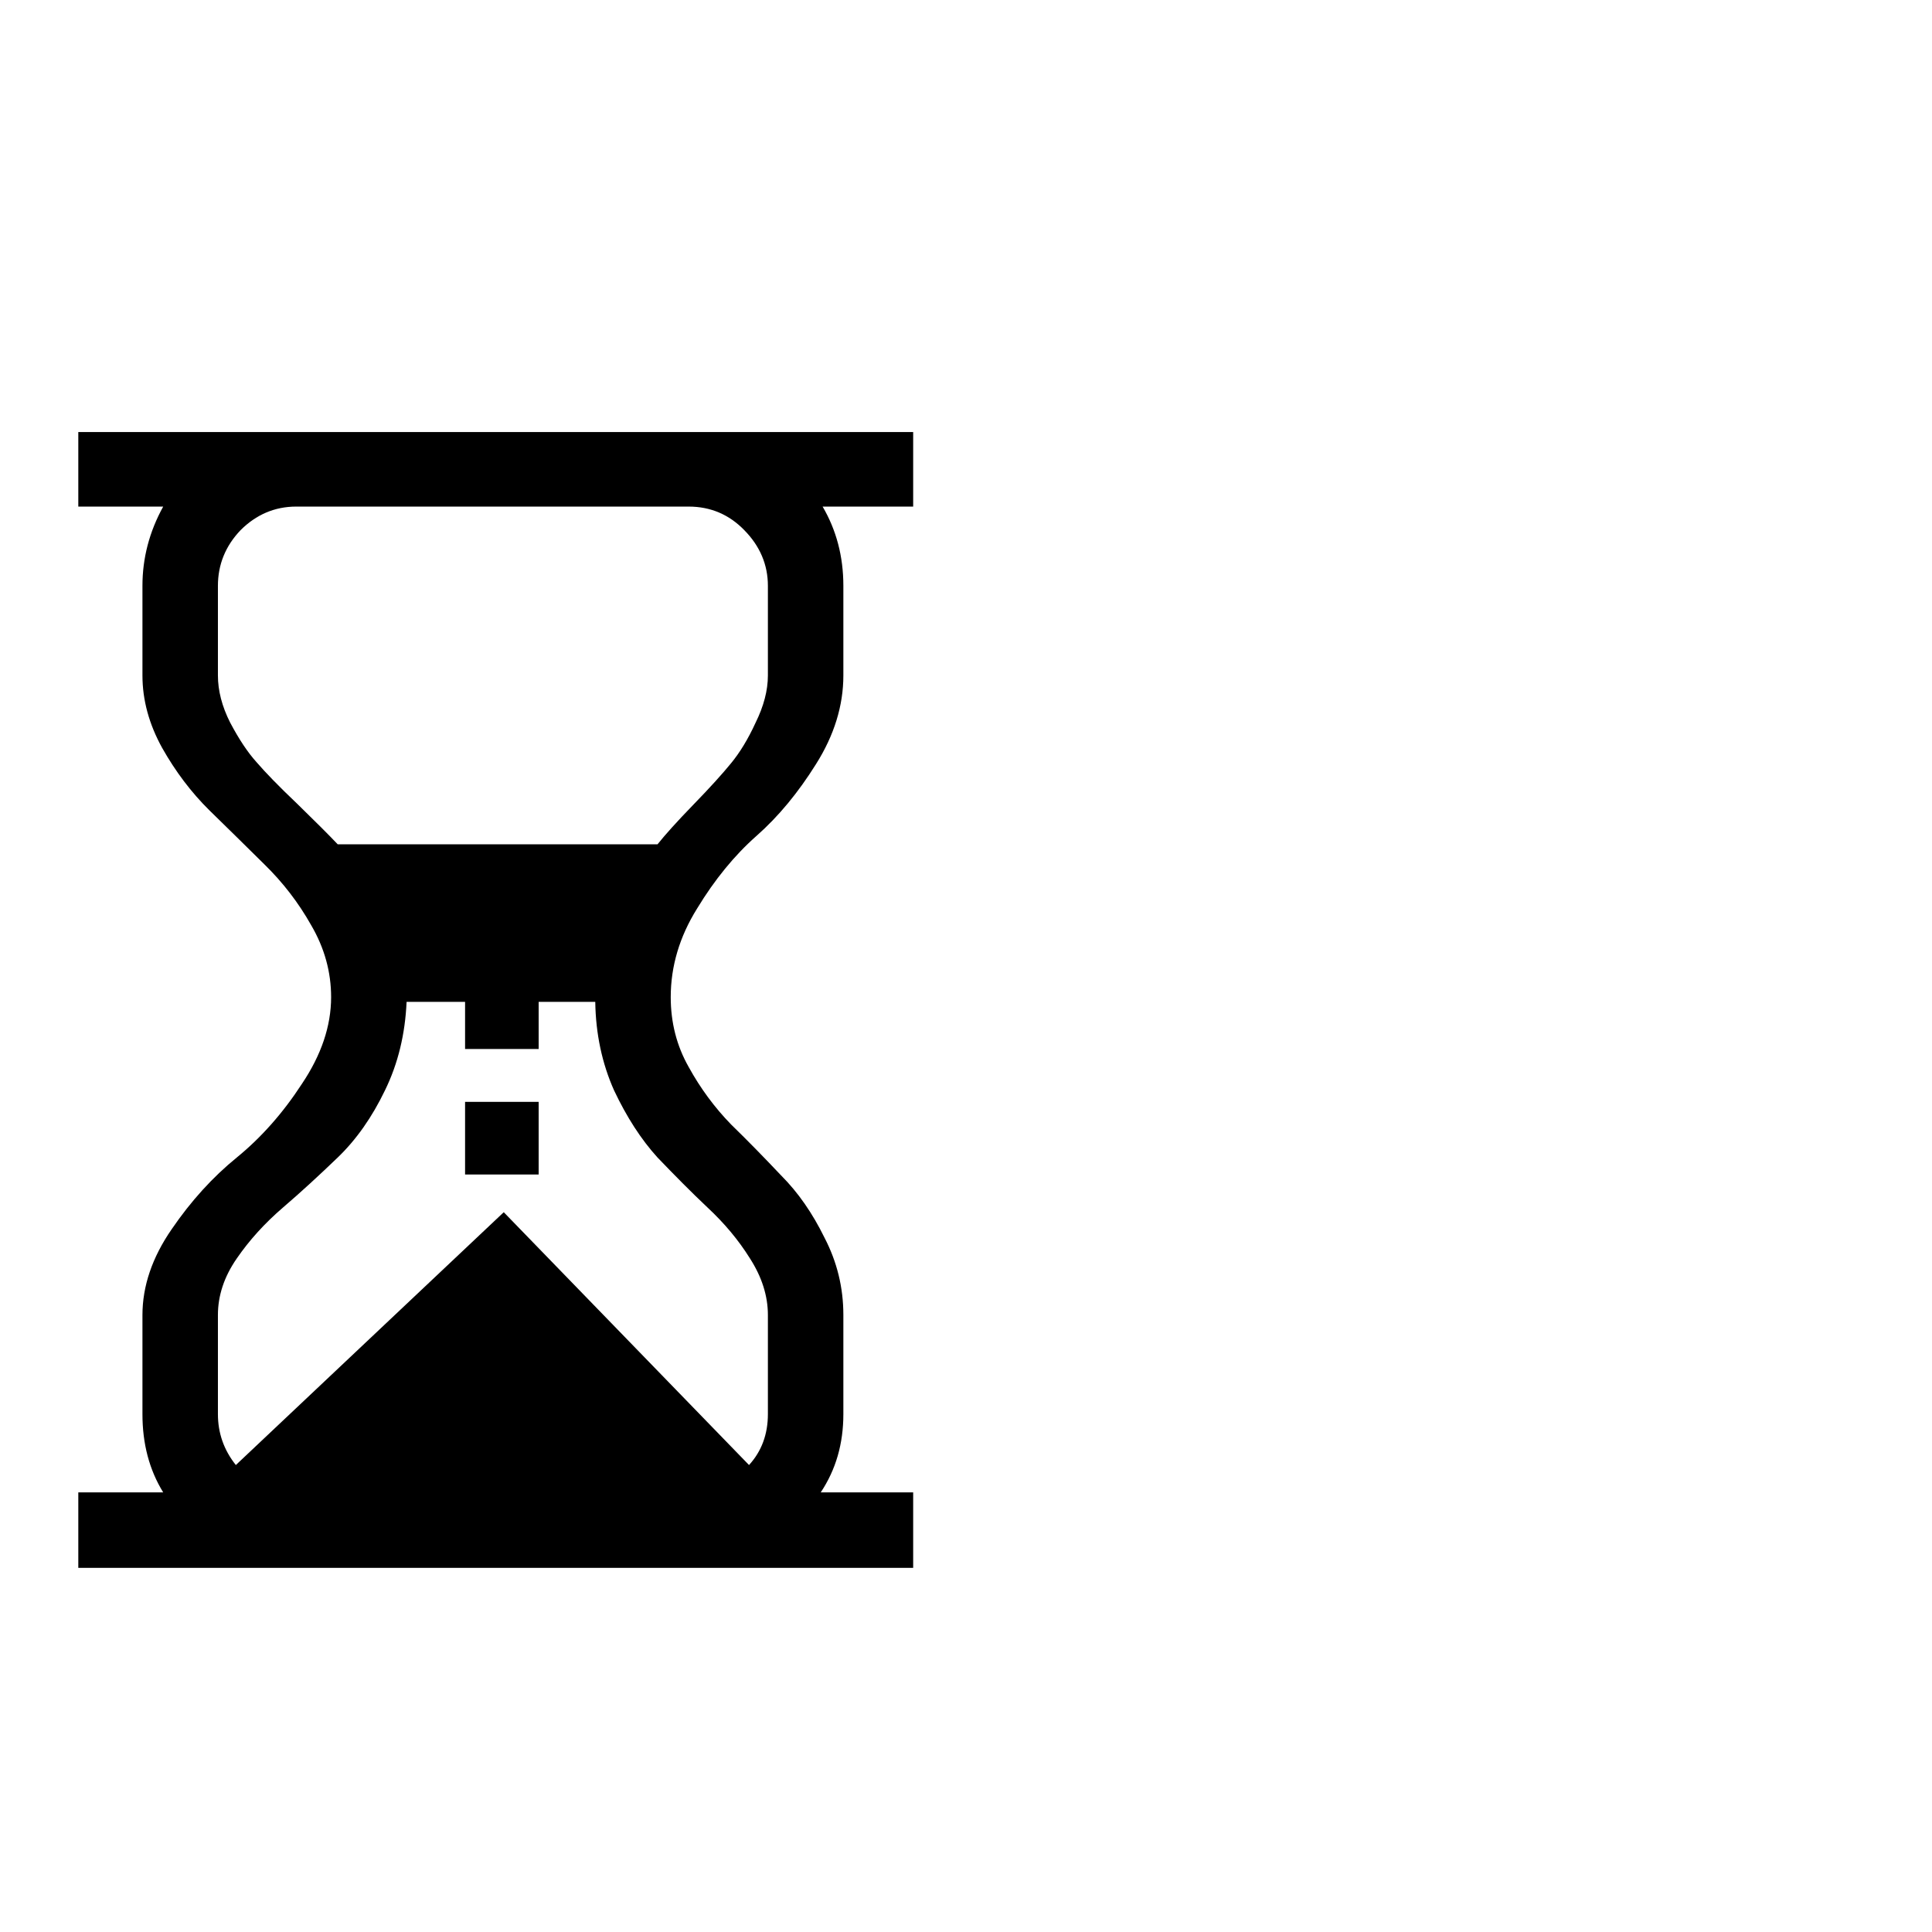
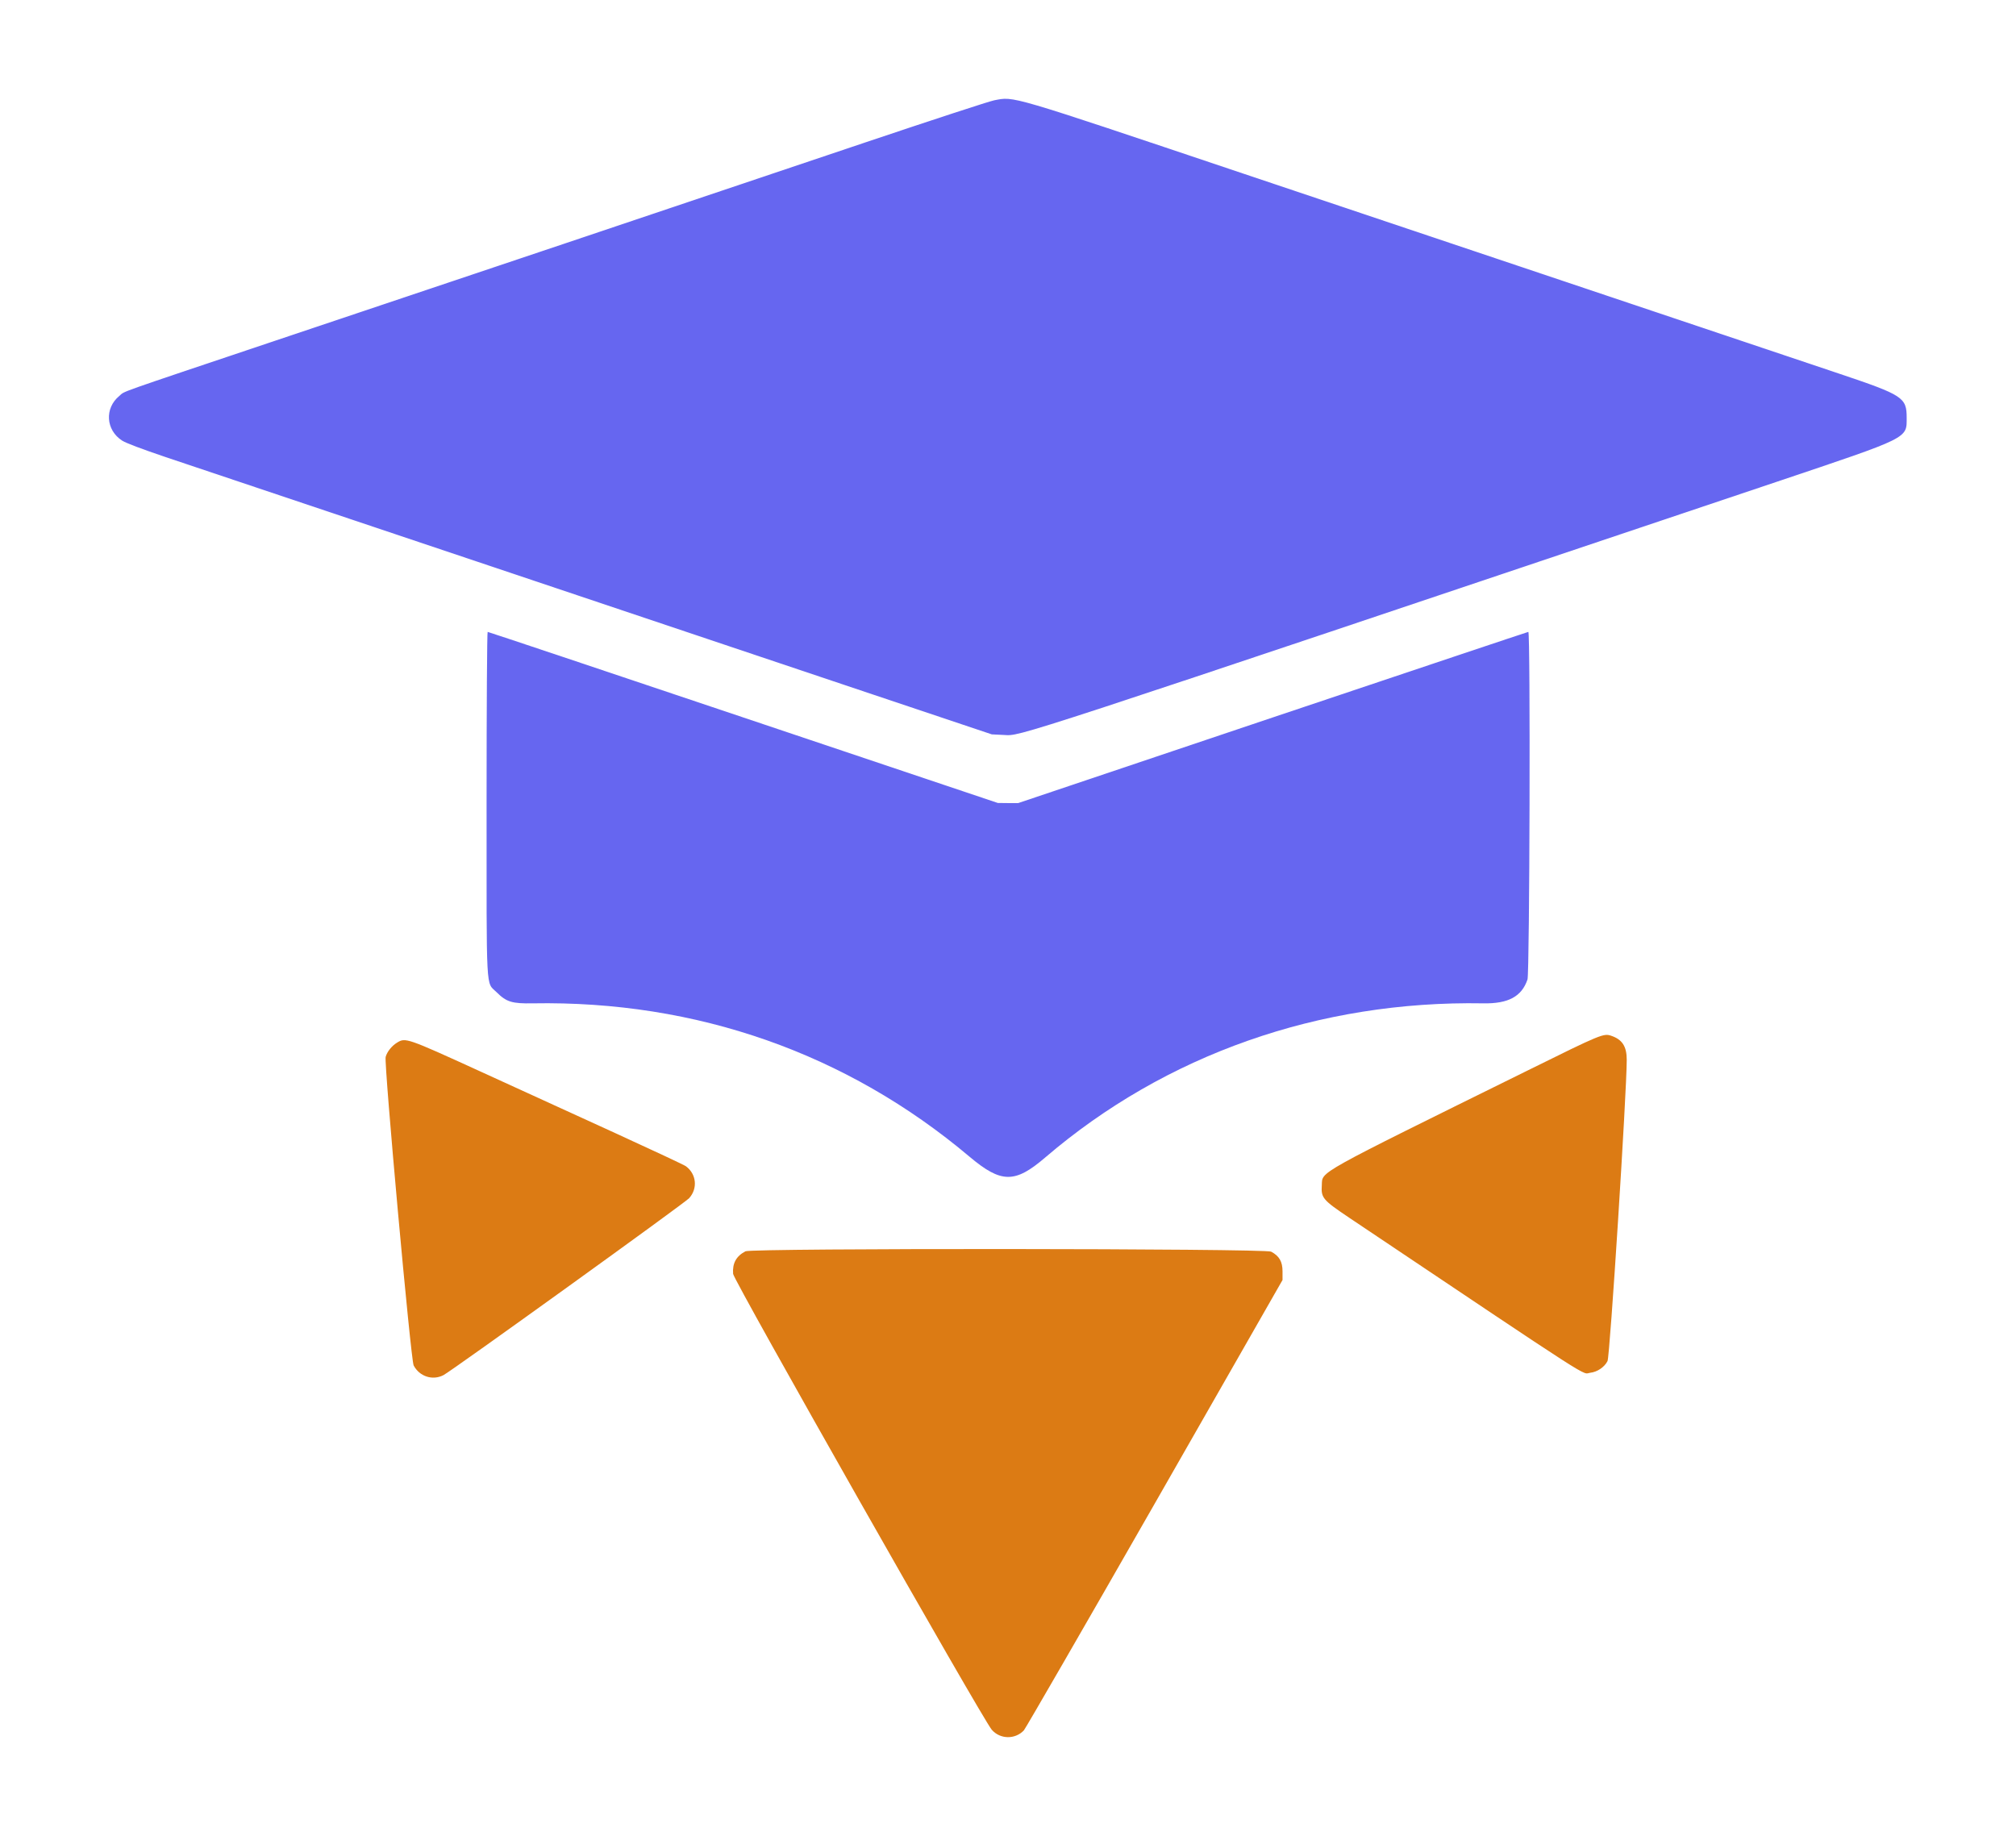
- <svg xmlns="http://www.w3.org/2000/svg" viewBox="0 0 32 32">
-   <text y="26" font-size="26">⏳</text>
+ <svg xmlns="http://www.w3.org/2000/svg" viewBox="-90 -82 1678 1528">
+   <style>
+     .rui-scholium-mark-face { fill: #dc7b14; }
+     @media (prefers-color-scheme: dark) {
+       .rui-scholium-mark-face { fill: #ee9b0d; }
+     }
+   </style>
+   <g transform="translate(0,1364) scale(0.1,-0.1)">
+     <path fill="#6666f0" d="M7375 13625 c-38 -7 -518 -164 -1065 -348 -1479 -498 -3549 -1194 -4910 -1650 -1384 -465 -1252 -418 -1307 -463 -124 -102 -113 -284 24 -372 31 -20 164 -70 359 -136 170 -57 1342 -451 2604 -874 1262 -424 2741 -920 3285 -1103 l990 -332 101 -5 c149 -7 -48 -71 6434 2108 1109 373 1080 358 1080 534 0 167 -31 187 -557 364 -718 241 -3081 1034 -4959 1665 -1985 667 -1908 644 -2079 612z M3150 7775 c0 -1617 -7 -1485 83 -1574 82 -82 129 -96 302 -93 1362 24 2614 -416 3634 -1276 265 -223 378 -224 631 -7 999 856 2279 1307 3645 1283 208 -4 321 56 369 199 18 53 25 2893 7 2893 -5 0 -962 -321 -2127 -712 l-2119 -713 -85 0 -85 1 -2119 712 c-1165 392 -2122 712 -2127 712 -5 0 -9 -617 -9 -1425z" />
+     <path class="rui-scholium-mark-face" d="M11819 5551 c-1791 -884 -1710 -839 -1717 -956 -7 -107 7 -123 230 -273 2105 -1411 1929 -1298 2005 -1289 57 6 118 47 143 97 20 38 160 2237 160 2508 0 111 -37 169 -129 200 -63 22 -86 13 -692 -287z M2405 5781 c-43 -26 -83 -75 -95 -119 -15 -51 209 -2523 233 -2568 48 -92 157 -128 248 -81 67 34 2009 1433 2045 1473 73 81 61 201 -27 266 -13 10 -276 133 -584 274 -308 141 -815 372 -1127 515 -615 281 -623 283 -693 240z M5305 4044 c-77 -40 -110 -100 -103 -188 4 -54 2078 -3709 2153 -3795 70 -80 194 -82 267 -5 14 16 505 866 1090 1889 l1063 1860 0 72 c0 81 -27 128 -95 164 -49 27 -4324 30 -4375 3z" />
+   </g>
</svg>
